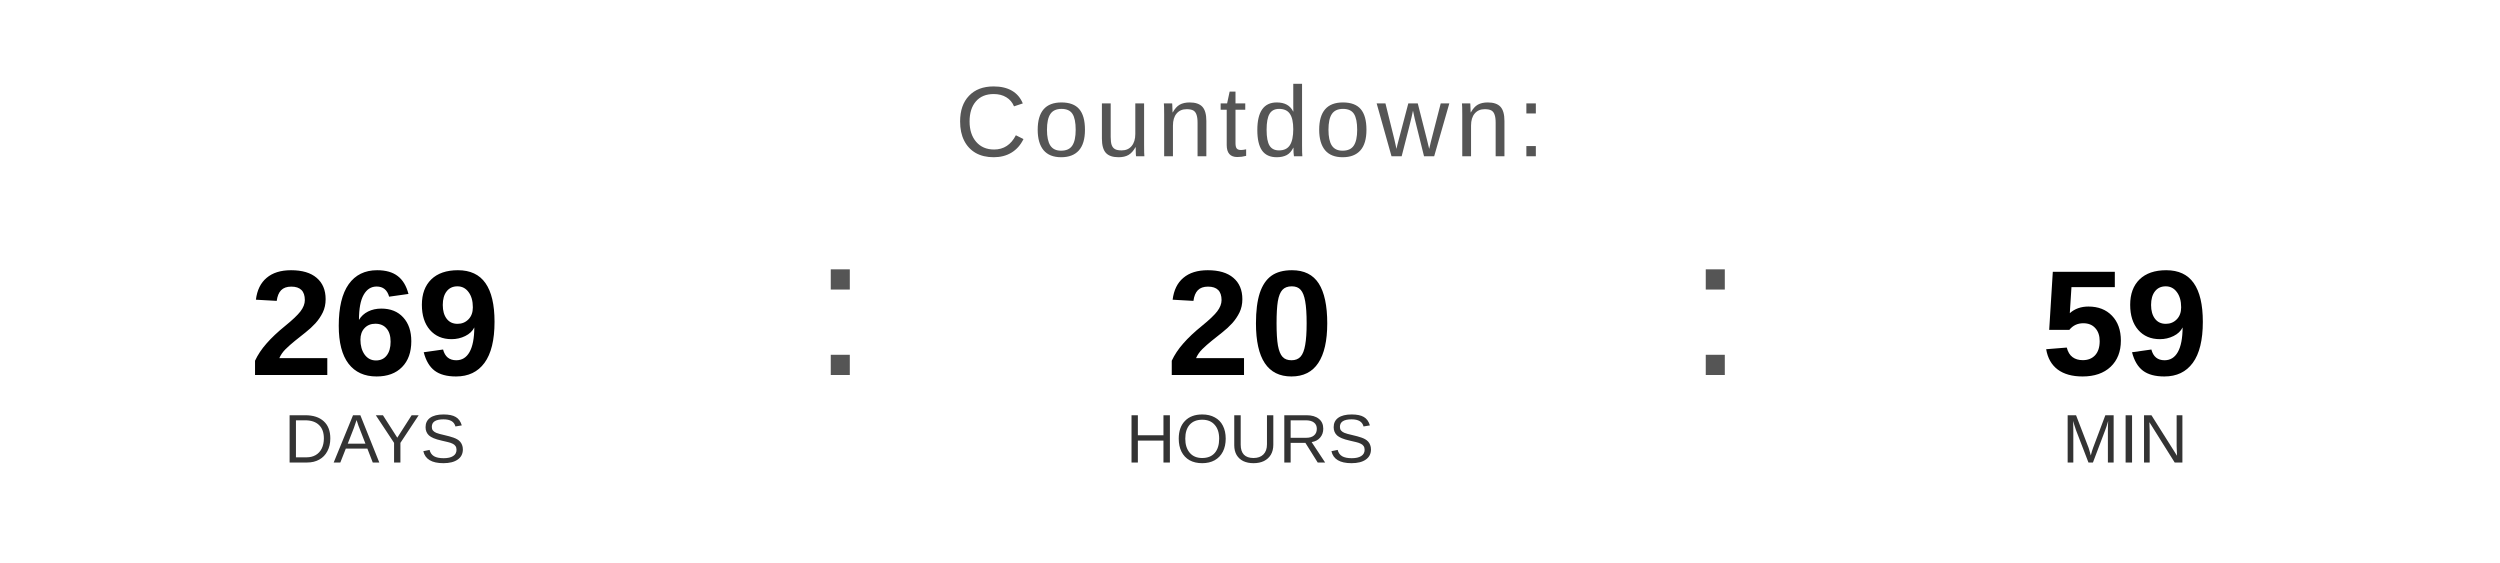
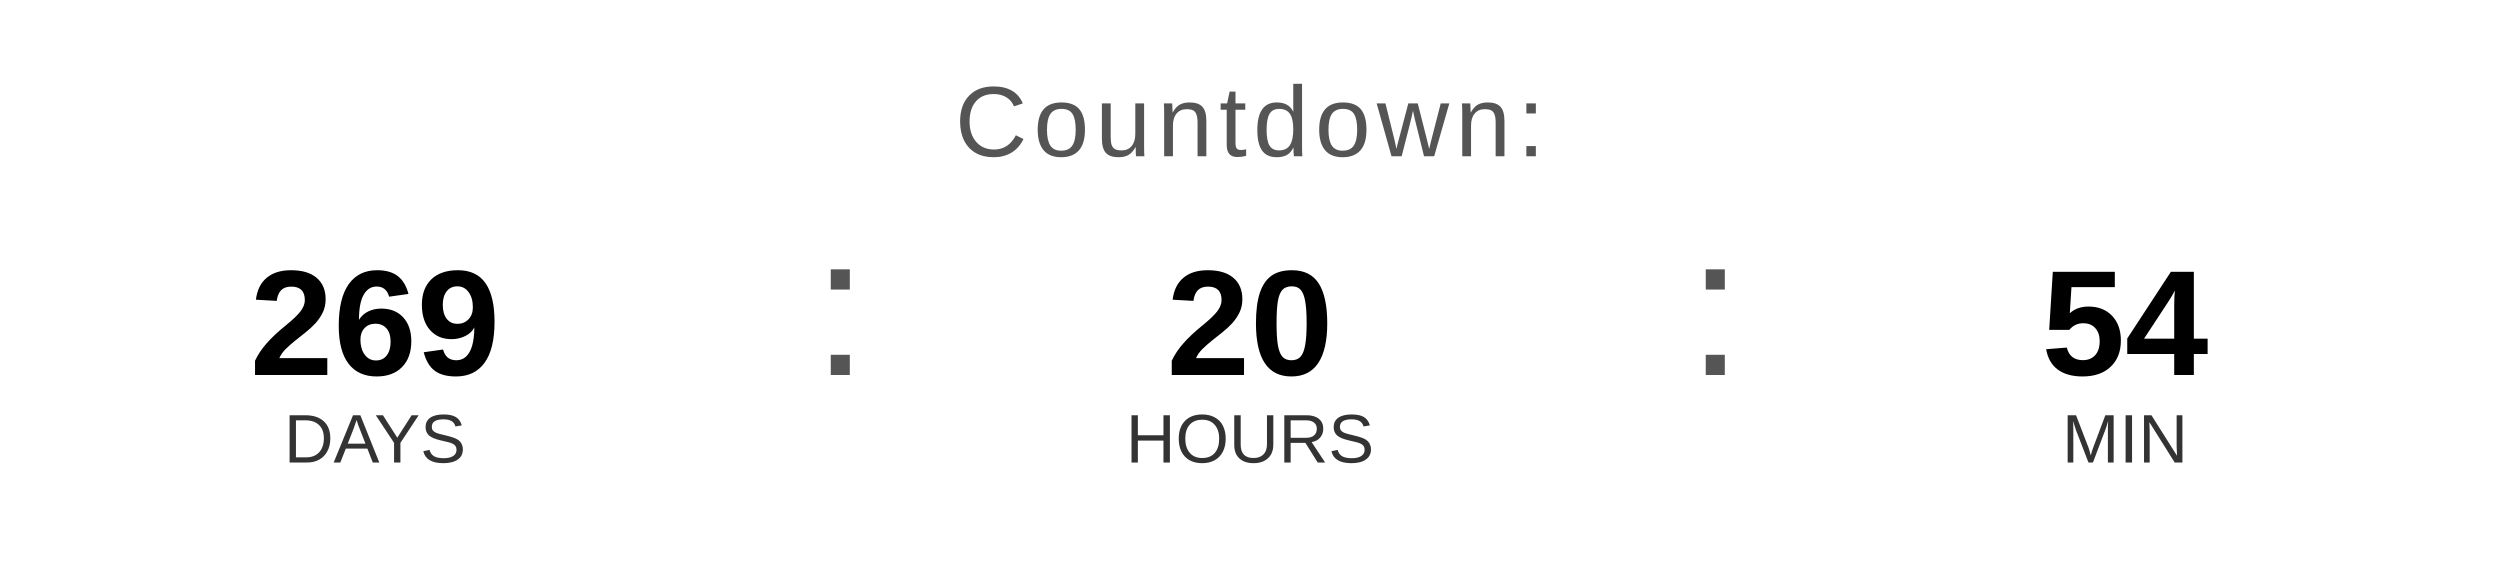
<svg xmlns="http://www.w3.org/2000/svg" width="400" height="90" viewBox="0 0 400 90">
  <text x="200" y="25" font-family="Arial, Helvetica, sans-serif" font-size="16" fill="#555555" text-anchor="middle" letter-spacing="1">
    Countdown:
  </text>
  <text x="60" y="60" font-family="Arial, Helvetica, sans-serif" font-size="24" font-weight="bold" fill="#000000" text-anchor="middle">269</text>
  <text x="60" y="74" font-family="Arial, Helvetica, sans-serif" font-size="11" fill="#333333" text-anchor="middle">DAYS</text>
  <text x="130" y="60" font-family="Arial, sans-serif" font-size="32" fill="#555555">:</text>
  <text x="200" y="60" font-family="Arial, Helvetica, sans-serif" font-size="24" font-weight="bold" fill="#000000" text-anchor="middle">20</text>
  <text x="200" y="74" font-family="Arial, Helvetica, sans-serif" font-size="11" fill="#333333" text-anchor="middle">HOURS</text>
  <text x="270" y="60" font-family="Arial, sans-serif" font-size="32" fill="#555555">:</text>
-   <text x="340" y="60" font-family="Arial, Helvetica, sans-serif" font-size="24" font-weight="bold" fill="#000000" text-anchor="middle">59</text>
+   <text x="340" y="60" font-family="Arial, Helvetica, sans-serif" font-size="24" font-weight="bold" fill="#000000" text-anchor="middle">54</text>
  <text x="340" y="74" font-family="Arial, Helvetica, sans-serif" font-size="11" fill="#333333" text-anchor="middle">MIN</text>
</svg>
